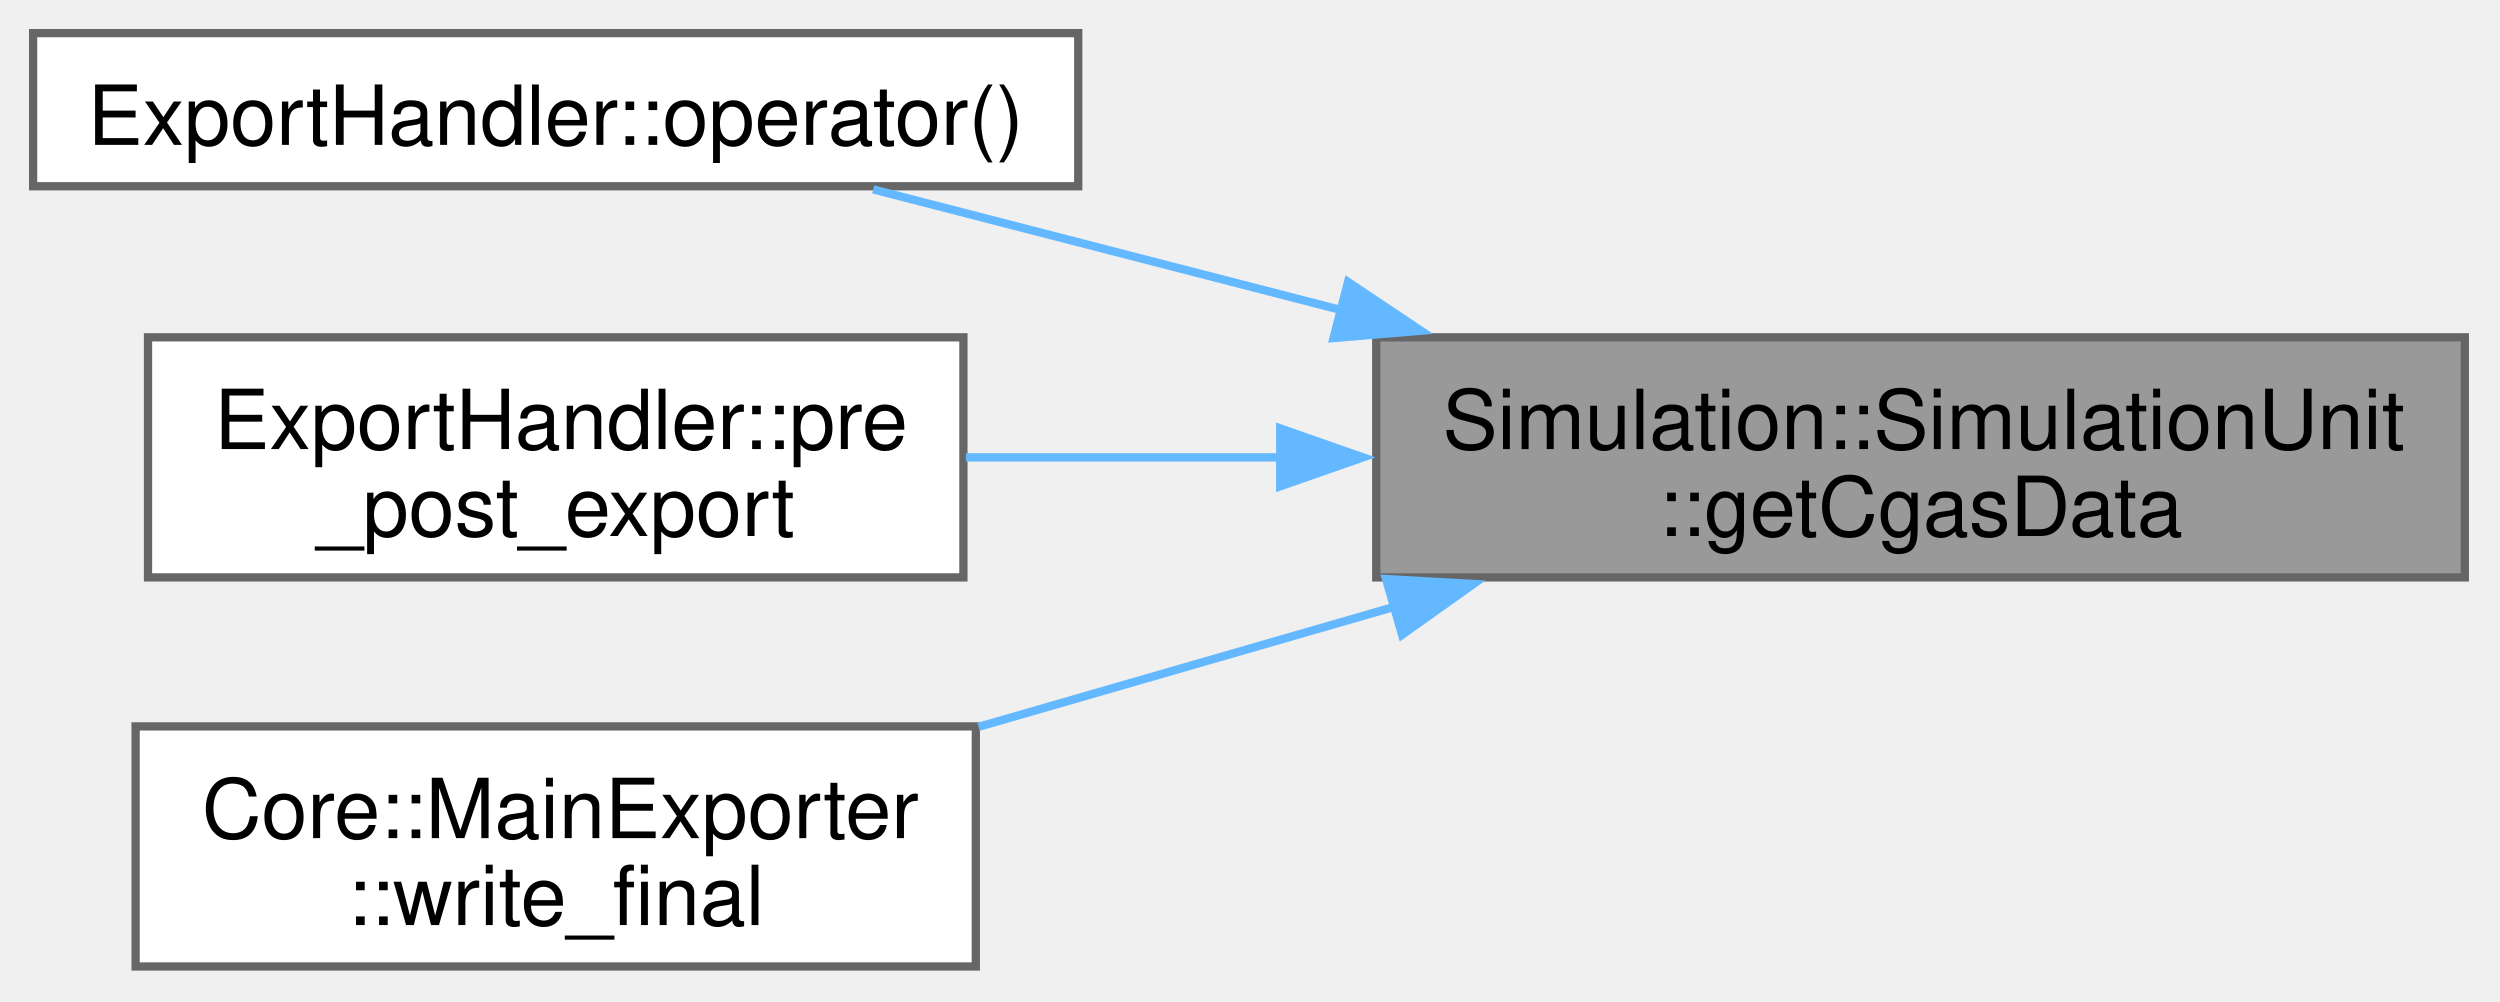
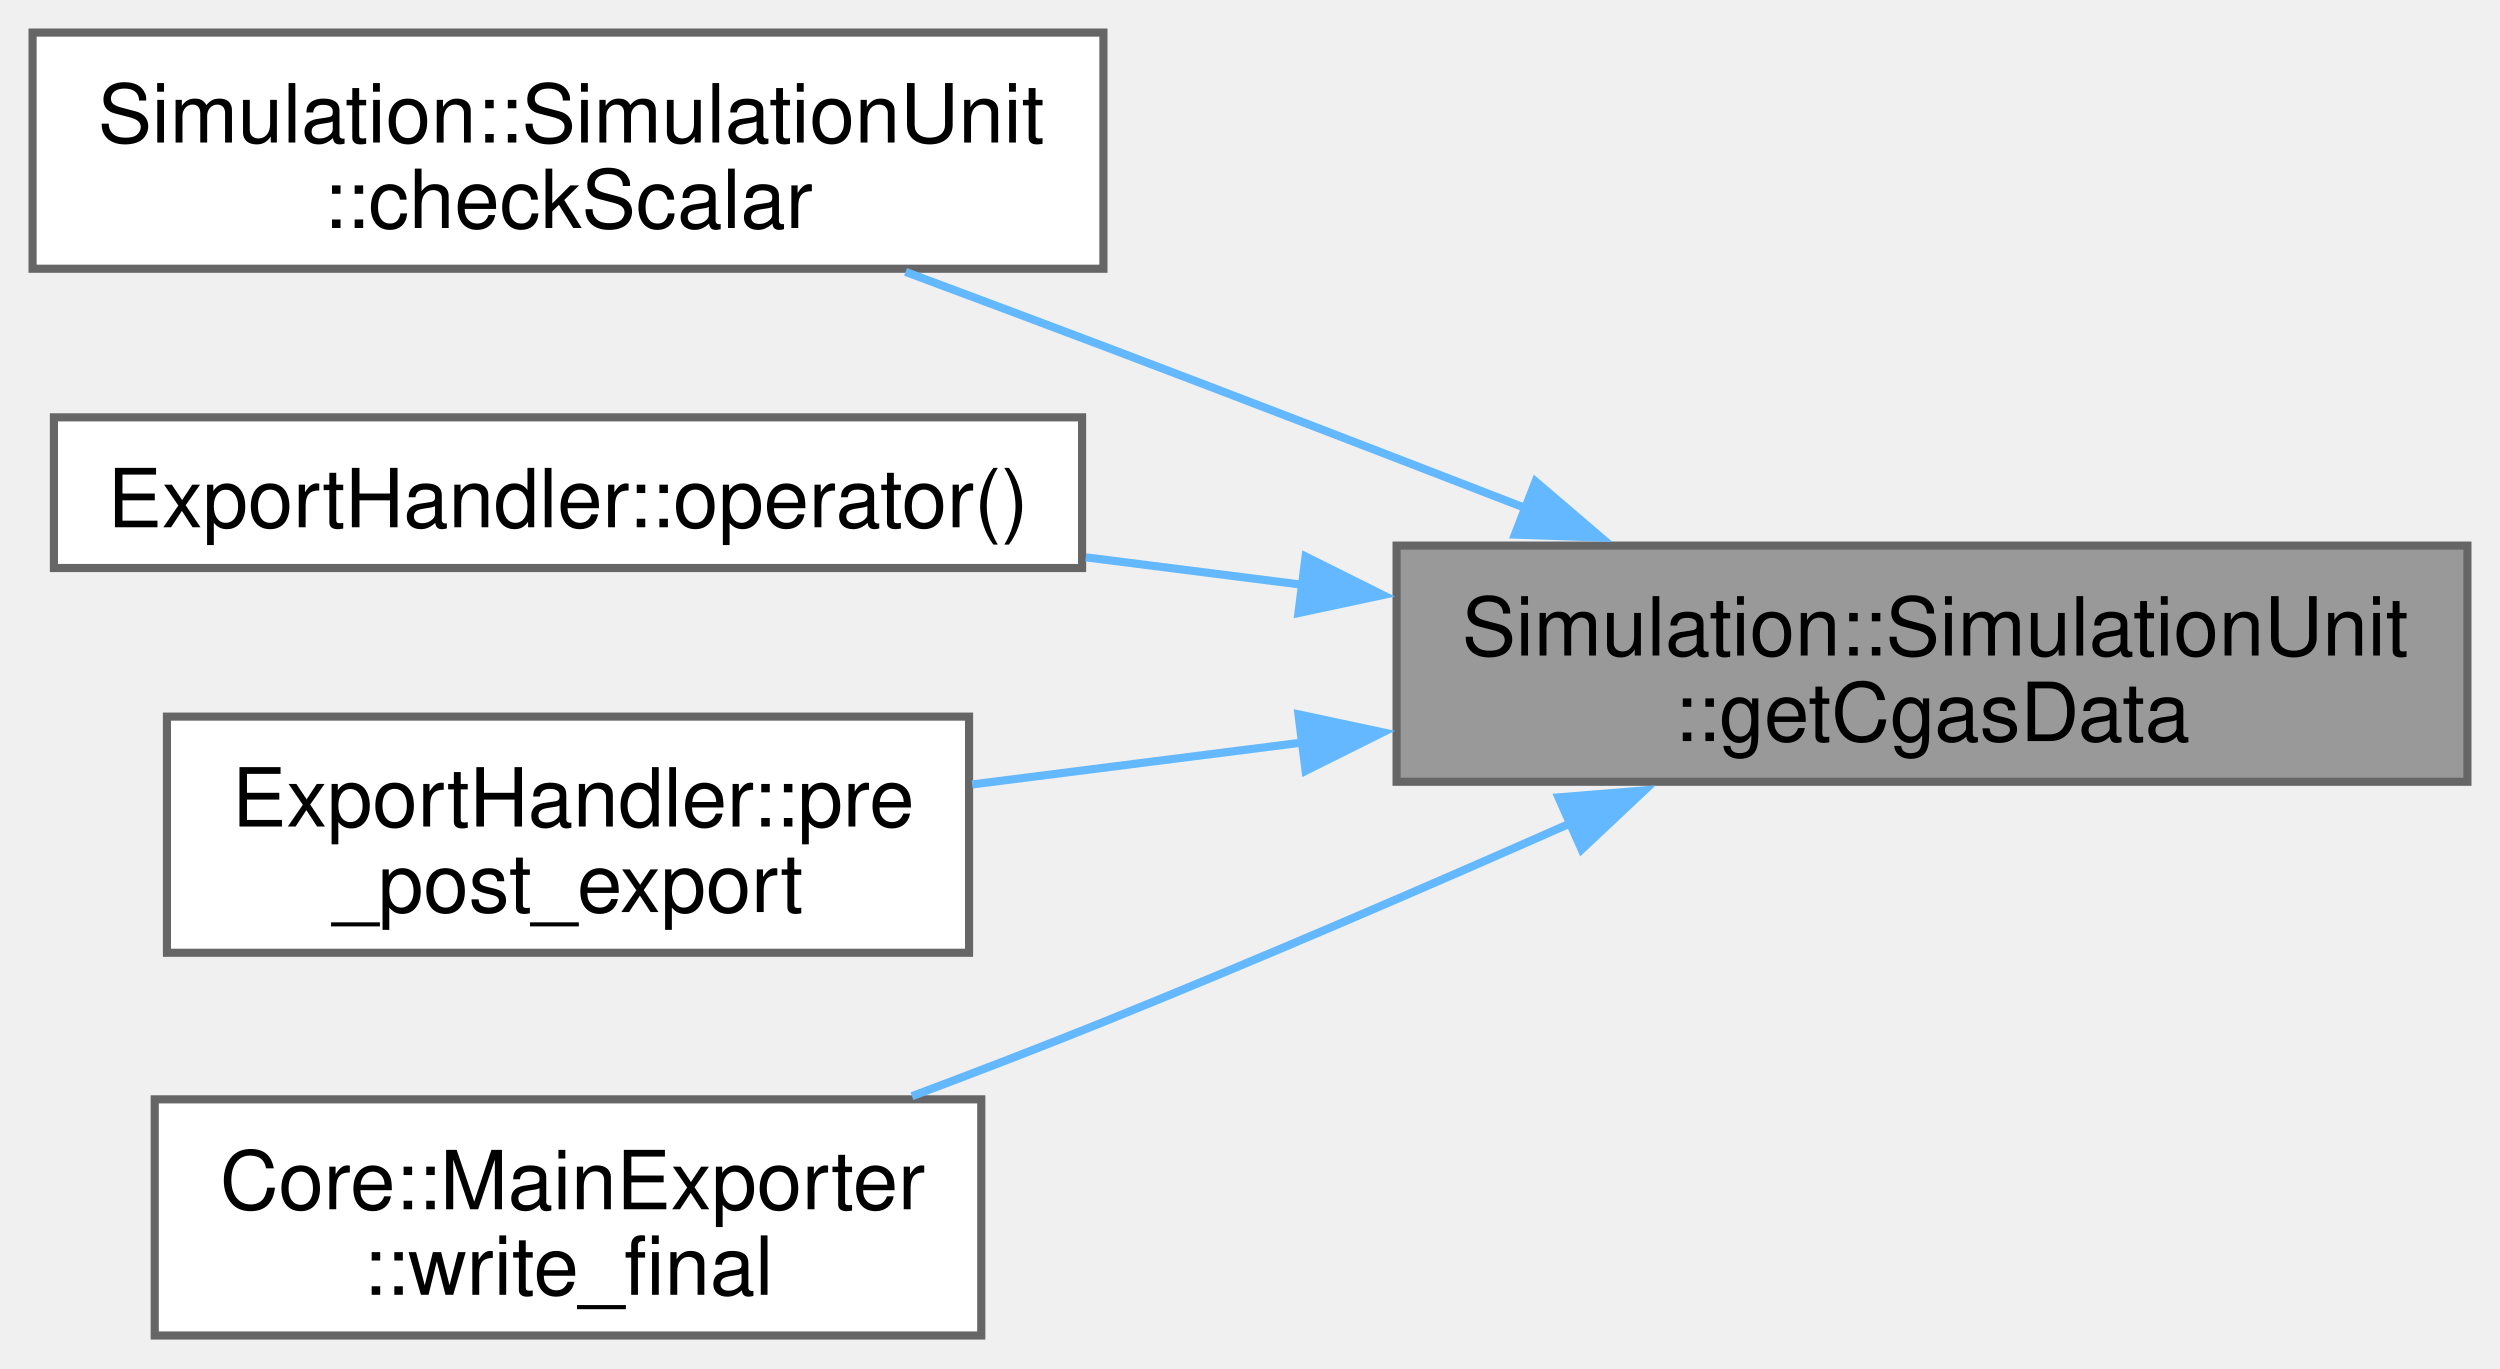
- <svg xmlns="http://www.w3.org/2000/svg" xmlns:xlink="http://www.w3.org/1999/xlink" width="302pt" height="121pt" viewBox="0.00 0.00 302.00 121.00">
-   <g id="graph0" class="graph" transform="scale(1 1) rotate(0) translate(4 116.75)">
+ <svg xmlns="http://www.w3.org/2000/svg" xmlns:xlink="http://www.w3.org/1999/xlink" width="307pt" height="168pt" viewBox="0.00 0.00 307.00 168.00">
+   <g id="graph0" class="graph" transform="scale(1 1) rotate(0) translate(4 164)">
    <g id="Node000001" class="node">
      <g id="a_Node000001">
        <a xlink:title=" ">
-           <polygon fill="#999999" stroke="#666666" points="293.75,-76 162.25,-76 162.25,-47 293.75,-47 293.75,-76" />
-           <text xml:space="preserve" text-anchor="start" x="170.25" y="-62.5" font-family="Helvetica,sans-Serif" font-size="10.00">Simulation::SimulationUnit</text>
-           <text xml:space="preserve" text-anchor="middle" x="228" y="-52" font-family="Helvetica,sans-Serif" font-size="10.00">::getCgasData</text>
+           <polygon fill="#999999" stroke="#666666" points="299,-97 167.5,-97 167.5,-68 299,-68 299,-97" />
+           <text xml:space="preserve" text-anchor="start" x="175.5" y="-83.5" font-family="Helvetica,sans-Serif" font-size="10.00">Simulation::SimulationUnit</text>
+           <text xml:space="preserve" text-anchor="middle" x="233.25" y="-73" font-family="Helvetica,sans-Serif" font-size="10.00">::getCgasData</text>
        </a>
      </g>
    </g>
    <g id="Node000002" class="node">
      <g id="a_Node000002">
-         <a xlink:href="classExportHandler.html#ad66ddd83a4245acb73446a86f3fcde6a" target="_top" xlink:title="Handles periodic export of simulation data.">
-           <polygon fill="white" stroke="#666666" points="126.25,-112.75 0,-112.75 0,-94.25 126.25,-94.25 126.25,-112.75" />
-           <text xml:space="preserve" text-anchor="middle" x="63.12" y="-99.25" font-family="Helvetica,sans-Serif" font-size="10.00">ExportHandler::operator()</text>
+         <a xlink:href="classSimulation_1_1SimulationUnit.html#ad964b9f706ae4cac2e0d5d852131a7d2" target="_top" xlink:title=" ">
+           <polygon fill="white" stroke="#666666" points="131.5,-160 0,-160 0,-131 131.5,-131 131.5,-160" />
+           <text xml:space="preserve" text-anchor="start" x="8" y="-146.5" font-family="Helvetica,sans-Serif" font-size="10.00">Simulation::SimulationUnit</text>
+           <text xml:space="preserve" text-anchor="middle" x="65.75" y="-136" font-family="Helvetica,sans-Serif" font-size="10.00">::checkScalar</text>
        </a>
      </g>
    </g>
    <g id="edge1_Node000001_Node000002" class="edge">
      <g id="a_edge1_Node000001_Node000002">
        <a xlink:title=" ">
-           <path fill="none" stroke="#63b8ff" d="M158.14,-79.26C138.71,-84.27 118.3,-89.53 101.48,-93.87" />
-           <polygon fill="#63b8ff" stroke="#63b8ff" points="158.84,-82.69 167.65,-76.8 157.09,-75.91 158.84,-82.69" />
+           <path fill="none" stroke="#63b8ff" d="M183.52,-101.53C167.02,-107.92 148.48,-115.07 131.5,-121.5 123.65,-124.47 115.25,-127.61 107.2,-130.61" />
+           <polygon fill="#63b8ff" stroke="#63b8ff" points="184.56,-104.88 192.62,-97.99 182.03,-98.35 184.56,-104.88" />
        </a>
      </g>
    </g>
    <g id="Node000003" class="node">
      <g id="a_Node000003">
-         <a xlink:href="classExportHandler.html#a6b0b35e1d567203c9de17039b98d1caa" target="_top" xlink:title="Prepares and updates the exporter with the current simulation state before/after main loop.">
-           <polygon fill="white" stroke="#666666" points="112.38,-76 13.88,-76 13.88,-47 112.38,-47 112.38,-76" />
-           <text xml:space="preserve" text-anchor="start" x="21.88" y="-62.5" font-family="Helvetica,sans-Serif" font-size="10.00">ExportHandler::pre</text>
-           <text xml:space="preserve" text-anchor="middle" x="63.12" y="-52" font-family="Helvetica,sans-Serif" font-size="10.00">_post_export</text>
+         <a xlink:href="classExportHandler.html#ad66ddd83a4245acb73446a86f3fcde6a" target="_top" xlink:title="Handles periodic export of simulation data.">
+           <polygon fill="white" stroke="#666666" points="128.88,-112.75 2.62,-112.75 2.62,-94.25 128.88,-94.25 128.88,-112.75" />
+           <text xml:space="preserve" text-anchor="middle" x="65.75" y="-99.25" font-family="Helvetica,sans-Serif" font-size="10.00">ExportHandler::operator()</text>
        </a>
      </g>
    </g>
    <g id="edge2_Node000001_Node000003" class="edge">
      <g id="a_edge2_Node000001_Node000003">
        <a xlink:title=" ">
-           <path fill="none" stroke="#63b8ff" d="M150.83,-61.5C137.85,-61.5 124.69,-61.5 112.68,-61.5" />
-           <polygon fill="#63b8ff" stroke="#63b8ff" points="150.65,-65 160.65,-61.5 150.65,-58 150.65,-65" />
+           <path fill="none" stroke="#63b8ff" d="M156.07,-92.17C147.12,-93.3 138.06,-94.45 129.33,-95.56" />
+           <polygon fill="#63b8ff" stroke="#63b8ff" points="156.33,-95.66 165.81,-90.93 155.45,-88.72 156.33,-95.66" />
        </a>
      </g>
    </g>
    <g id="Node000004" class="node">
      <g id="a_Node000004">
-         <a xlink:href="classCore_1_1MainExporter.html#ac2c33b07c7eb59392ad524a9b48b0312" target="_top" xlink:title="Writes final simulation data to the output.">
-           <polygon fill="white" stroke="#666666" points="113.88,-29 12.38,-29 12.38,0 113.88,0 113.88,-29" />
-           <text xml:space="preserve" text-anchor="start" x="20.38" y="-15.5" font-family="Helvetica,sans-Serif" font-size="10.00">Core::MainExporter</text>
-           <text xml:space="preserve" text-anchor="middle" x="63.12" y="-5" font-family="Helvetica,sans-Serif" font-size="10.00">::write_final</text>
+         <a xlink:href="classExportHandler.html#a6b0b35e1d567203c9de17039b98d1caa" target="_top" xlink:title="Prepares and updates the exporter with the current simulation state before/after main loop.">
+           <polygon fill="white" stroke="#666666" points="115,-76 16.5,-76 16.5,-47 115,-47 115,-76" />
+           <text xml:space="preserve" text-anchor="start" x="24.5" y="-62.5" font-family="Helvetica,sans-Serif" font-size="10.00">ExportHandler::pre</text>
+           <text xml:space="preserve" text-anchor="middle" x="65.75" y="-52" font-family="Helvetica,sans-Serif" font-size="10.00">_post_export</text>
        </a>
      </g>
    </g>
    <g id="edge3_Node000001_Node000004" class="edge">
      <g id="a_edge3_Node000001_Node000004">
        <a xlink:title=" ">
-           <path fill="none" stroke="#63b8ff" d="M164.69,-43.52C147.99,-38.7 130.15,-33.55 114.21,-28.95" />
-           <polygon fill="#63b8ff" stroke="#63b8ff" points="163.43,-46.8 174.01,-46.21 165.37,-40.07 163.43,-46.8" />
+           <path fill="none" stroke="#63b8ff" d="M156.25,-72.86C142.36,-71.09 128.2,-69.3 115.38,-67.67" />
+           <polygon fill="#63b8ff" stroke="#63b8ff" points="155.45,-76.28 165.81,-74.07 156.33,-69.34 155.45,-76.28" />
+         </a>
+       </g>
+     </g>
+     <g id="Node000005" class="node">
+       <g id="a_Node000005">
+         <a xlink:href="classCore_1_1MainExporter.html#ac2c33b07c7eb59392ad524a9b48b0312" target="_top" xlink:title="Writes final simulation data to the output.">
+           <polygon fill="white" stroke="#666666" points="116.5,-29 15,-29 15,0 116.5,0 116.5,-29" />
+           <text xml:space="preserve" text-anchor="start" x="23" y="-15.5" font-family="Helvetica,sans-Serif" font-size="10.00">Core::MainExporter</text>
+           <text xml:space="preserve" text-anchor="middle" x="65.75" y="-5" font-family="Helvetica,sans-Serif" font-size="10.00">::write_final</text>
+         </a>
+       </g>
+     </g>
+     <g id="edge4_Node000001_Node000005" class="edge">
+       <g id="a_edge4_Node000001_Node000005">
+         <a xlink:title=" ">
+           <path fill="none" stroke="#63b8ff" d="M189.25,-63.08C171.47,-55.22 150.59,-46.2 131.5,-38.5 123.94,-35.45 115.83,-32.33 107.99,-29.39" />
+           <polygon fill="#63b8ff" stroke="#63b8ff" points="187.38,-66.08 197.94,-66.94 190.22,-59.68 187.38,-66.08" />
        </a>
      </g>
    </g>
  </g>
</svg>
